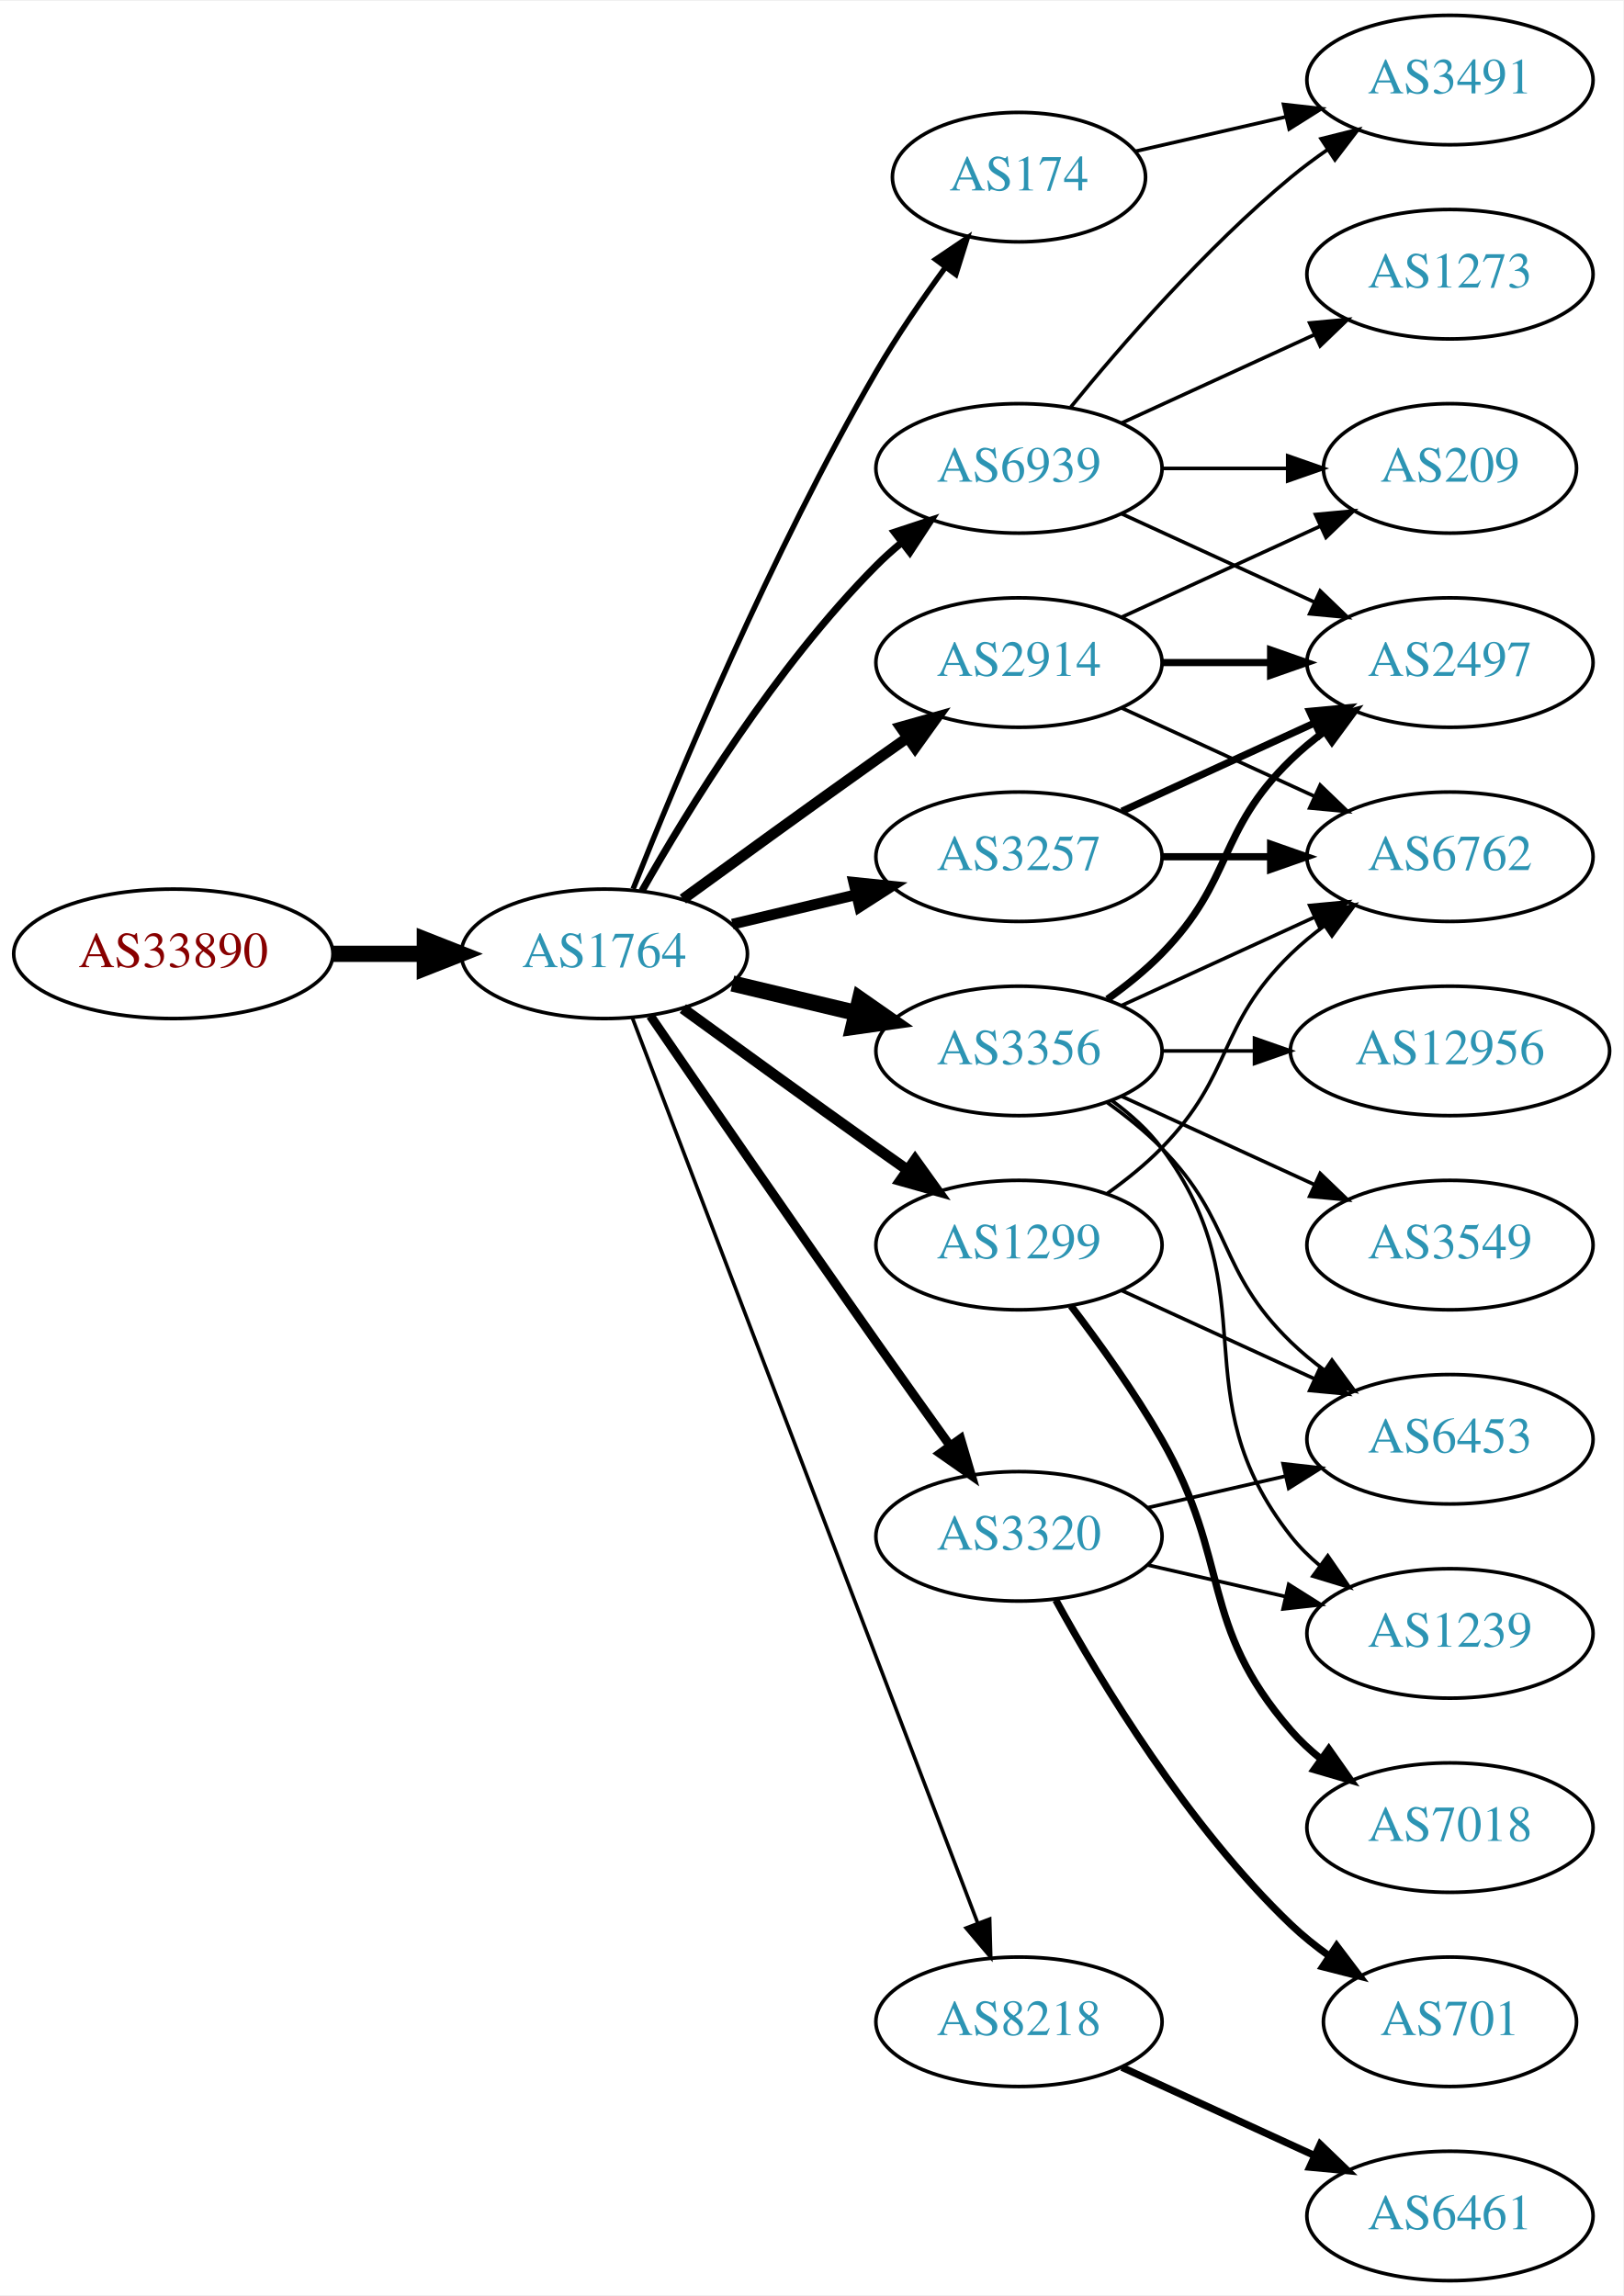
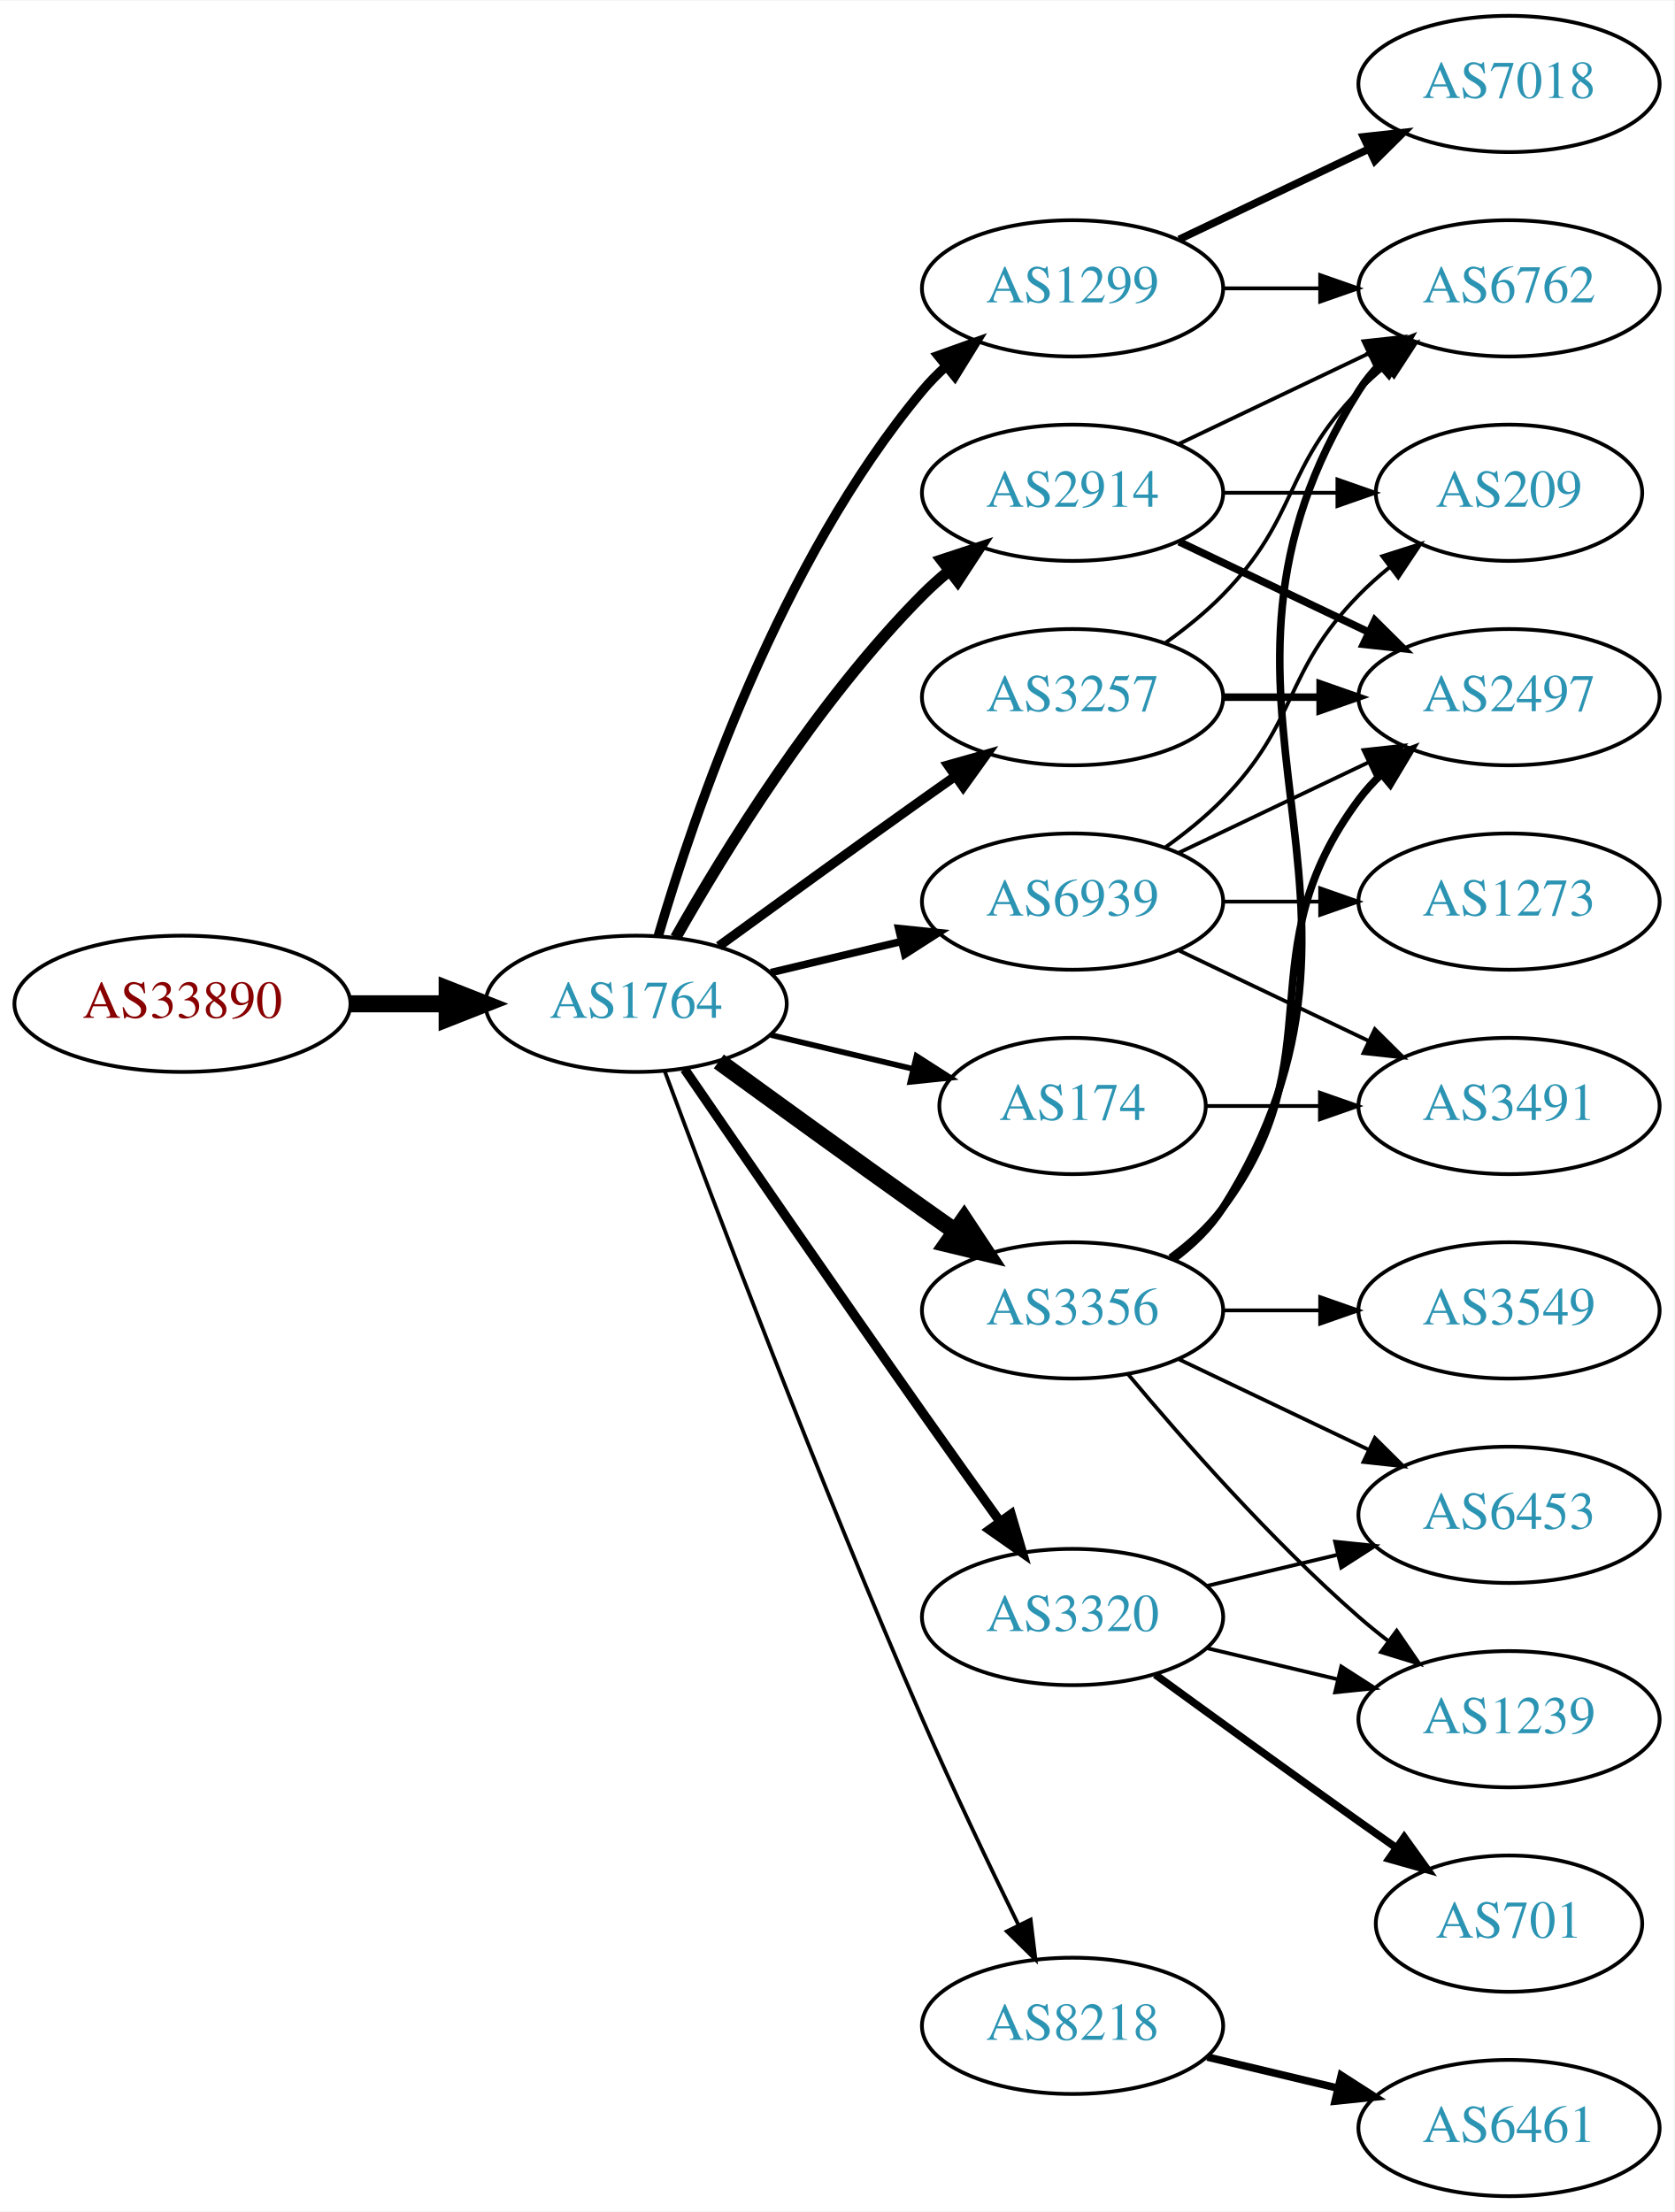
- <svg xmlns="http://www.w3.org/2000/svg" xmlns:xlink="http://www.w3.org/1999/xlink" width="451pt" height="638pt" viewBox="0.00 0.00 451.37 638.00">
-   <g id="graph0" class="graph" transform="scale(1 1) rotate(0) translate(4 634)">
-     <polygon fill="white" stroke="none" points="-4,4 -4,-634 447.37,-634 447.37,4 -4,4" />
+ <svg xmlns="http://www.w3.org/2000/svg" xmlns:xlink="http://www.w3.org/1999/xlink" width="442pt" height="584pt" viewBox="0.00 0.00 442.27 584.00">
+   <g id="graph0" class="graph" transform="scale(1 1) rotate(0) translate(4 580)">
+     <polygon fill="white" stroke="none" points="-4,4 -4,-580 438.271,-580 438.271,4 -4,4" />
    <g id="node1" class="node">
      <g id="a_node1">
        <a xlink:href="/asn/33890" xlink:title="AS33890 ~ PXP/X GmbH [AT]">
-           <ellipse fill="#ffffff" stroke="black" cx="44.196" cy="-369" rx="44.393" ry="18" />
-           <text text-anchor="middle" x="44.196" y="-365.3" font-family="Times,serif" font-size="14.00" fill="#880000">AS33890</text>
+           <ellipse fill="#ffffff" stroke="black" cx="44.196" cy="-315" rx="44.393" ry="18" />
+           <text text-anchor="middle" x="44.196" y="-311.3" font-family="Times,serif" font-size="14.00" fill="#880000">AS33890</text>
        </a>
      </g>
    </g>
    <g id="node2" class="node">
      <g id="a_node2">
        <a xlink:href="/asn/1764" xlink:title="AS1764 ~ NEXTLAYER-AS [AT]">
-           <ellipse fill="#ffffff" stroke="black" cx="164.039" cy="-369" rx="39.794" ry="18" />
-           <text text-anchor="middle" x="164.039" y="-365.3" font-family="Times,serif" font-size="14.00" fill="#2c94b3">AS1764</text>
+           <ellipse fill="#ffffff" stroke="black" cx="164.039" cy="-315" rx="39.794" ry="18" />
+           <text text-anchor="middle" x="164.039" y="-311.3" font-family="Times,serif" font-size="14.00" fill="#2c94b3">AS1764</text>
        </a>
      </g>
    </g>
    <g id="edge1" class="edge">
-       <path fill="none" stroke="black" stroke-width="4.5" d="M88.407,-369C96.72,-369 105.482,-369 113.965,-369" />
-       <polygon fill="black" stroke="black" stroke-width="4.5" points="114.123,-372.938 124.123,-369 114.123,-365.063 114.123,-372.938" />
+       <path fill="none" stroke="black" stroke-width="4.5" d="M88.407,-315C96.72,-315 105.482,-315 113.965,-315" />
+       <polygon fill="black" stroke="black" stroke-width="4.5" points="114.123,-318.938 124.123,-315 114.123,-311.063 114.123,-318.938" />
    </g>
    <g id="node3" class="node">
      <g id="a_node3">
-         <a xlink:href="/asn/174" xlink:title="AS174 ~ Cogent Communications [US]">
-           <ellipse fill="#ffffff" stroke="black" cx="279.332" cy="-585" rx="35.194" ry="18" />
-           <text text-anchor="middle" x="279.332" y="-581.3" font-family="Times,serif" font-size="14.00" fill="#2c94b3">AS174</text>
+         <a xlink:href="/asn/3257" xlink:title="AS3257 ~ GTT [DE]">
+           <ellipse fill="#ffffff" stroke="black" cx="279.332" cy="-396" rx="39.794" ry="18" />
+           <text text-anchor="middle" x="279.332" y="-392.3" font-family="Times,serif" font-size="14.00" fill="#2c94b3">AS3257</text>
        </a>
      </g>
    </g>
    <g id="edge2" class="edge">
-       <path fill="none" stroke="black" stroke-width="1.5" d="M172.042,-387.051C184.169,-417.57 210.587,-480.933 239.685,-531 245.392,-540.819 252.43,-551.078 258.929,-559.984" />
-       <polygon fill="black" stroke="black" stroke-width="1.5" points="256.155,-562.119 264.934,-568.05 261.77,-557.938 256.155,-562.119" />
+       <path fill="none" stroke="black" stroke-width="2.5" d="M185.887,-330.222C200.821,-341.091 221.435,-356.025 239.685,-369 242.506,-371.005 245.449,-373.085 248.397,-375.159" />
+       <polygon fill="black" stroke="black" stroke-width="2.5" points="246.424,-378.05 256.621,-380.926 250.443,-372.319 246.424,-378.05" />
    </g>
    <g id="node4" class="node">
      <g id="a_node4">
+         <a xlink:href="/asn/1299" xlink:title="AS1299 ~ Telia Carrier [EU]">
+           <ellipse fill="#ffffff" stroke="black" cx="279.332" cy="-504" rx="39.794" ry="18" />
+           <text text-anchor="middle" x="279.332" y="-500.3" font-family="Times,serif" font-size="14.00" fill="#2c94b3">AS1299</text>
+         </a>
+       </g>
+     </g>
+     <g id="edge3" class="edge">
+       <path fill="none" stroke="black" stroke-width="2.5" d="M169.913,-333.002C179.227,-364.844 202.043,-431.981 239.685,-477 241.555,-479.237 243.654,-481.374 245.88,-483.396" />
+       <polygon fill="black" stroke="black" stroke-width="2.5" points="243.823,-486.234 253.799,-489.804 248.227,-480.793 243.823,-486.234" />
+     </g>
+     <g id="node5" class="node">
+       <g id="a_node5">
+         <a xlink:href="/asn/3356" xlink:title="AS3356 ~ Level 3 Parent, LLC [US]">
+           <ellipse fill="#ffffff" stroke="black" cx="279.332" cy="-234" rx="39.794" ry="18" />
+           <text text-anchor="middle" x="279.332" y="-230.3" font-family="Times,serif" font-size="14.00" fill="#2c94b3">AS3356</text>
+         </a>
+       </g>
+     </g>
+     <g id="edge4" class="edge">
+       <path fill="none" stroke="black" stroke-width="4.5" d="M185.887,-299.778C200.821,-288.909 221.435,-273.975 239.685,-261 242.506,-258.995 245.449,-256.915 248.397,-254.841" />
+       <polygon fill="black" stroke="black" stroke-width="4.5" points="250.694,-258.039 256.621,-249.074 246.173,-251.591 250.694,-258.039" />
+     </g>
+     <g id="node6" class="node">
+       <g id="a_node6">
+         <a xlink:href="/asn/3320" xlink:title="AS3320 ~ DTAG [DE]">
+           <ellipse fill="#ffffff" stroke="black" cx="279.332" cy="-153" rx="39.794" ry="18" />
+           <text text-anchor="middle" x="279.332" y="-149.3" font-family="Times,serif" font-size="14.00" fill="#2c94b3">AS3320</text>
+         </a>
+       </g>
+     </g>
+     <g id="edge5" class="edge">
+       <path fill="none" stroke="black" stroke-width="2.5" d="M176.846,-297.731C191.489,-276.358 217.262,-238.88 239.685,-207 246.32,-197.567 253.67,-187.261 260.164,-178.205" />
+       <polygon fill="black" stroke="black" stroke-width="2.5" points="263.085,-180.138 266.076,-169.974 257.399,-176.054 263.085,-180.138" />
+     </g>
+     <g id="node7" class="node">
+       <g id="a_node7">
        <a xlink:href="/asn/2914" xlink:title="AS2914 ~ NTT America, Inc. [US]">
          <ellipse fill="#ffffff" stroke="black" cx="279.332" cy="-450" rx="39.794" ry="18" />
          <text text-anchor="middle" x="279.332" y="-446.3" font-family="Times,serif" font-size="14.00" fill="#2c94b3">AS2914</text>
        </a>
      </g>
    </g>
-     <g id="edge3" class="edge">
-       <path fill="none" stroke="black" stroke-width="3" d="M185.887,-384.222C200.821,-395.091 221.435,-410.025 239.685,-423 242.506,-425.005 245.449,-427.085 248.397,-429.159" />
-       <polygon fill="black" stroke="black" stroke-width="3" points="246.424,-432.05 256.621,-434.926 250.443,-426.319 246.424,-432.05" />
-     </g>
-     <g id="node5" class="node">
-       <g id="a_node5">
-         <a xlink:href="/asn/3257" xlink:title="AS3257 ~ GTT [DE]">
-           <ellipse fill="#ffffff" stroke="black" cx="279.332" cy="-396" rx="39.794" ry="18" />
-           <text text-anchor="middle" x="279.332" y="-392.3" font-family="Times,serif" font-size="14.00" fill="#2c94b3">AS3257</text>
-         </a>
-       </g>
-     </g>
-     <g id="edge4" class="edge">
-       <path fill="none" stroke="black" stroke-width="3" d="M199.646,-377.248C210.517,-379.838 222.671,-382.735 234.114,-385.462" />
-       <polygon fill="black" stroke="black" stroke-width="3" points="233.397,-388.889 243.936,-387.803 235.02,-382.08 233.397,-388.889" />
-     </g>
-     <g id="node6" class="node">
-       <g id="a_node6">
-         <a xlink:href="/asn/1299" xlink:title="AS1299 ~ Telia Carrier [EU]">
-           <ellipse fill="#ffffff" stroke="black" cx="279.332" cy="-288" rx="39.794" ry="18" />
-           <text text-anchor="middle" x="279.332" y="-284.3" font-family="Times,serif" font-size="14.00" fill="#2c94b3">AS1299</text>
-         </a>
-       </g>
-     </g>
-     <g id="edge5" class="edge">
-       <path fill="none" stroke="black" stroke-width="3" d="M185.887,-353.778C200.821,-342.909 221.435,-327.975 239.685,-315 242.506,-312.995 245.449,-310.915 248.397,-308.841" />
-       <polygon fill="black" stroke="black" stroke-width="3" points="250.443,-311.681 256.621,-303.074 246.424,-305.95 250.443,-311.681" />
-     </g>
-     <g id="node7" class="node">
-       <g id="a_node7">
-         <a xlink:href="/asn/3356" xlink:title="AS3356 ~ Level 3 Parent, LLC [US]">
-           <ellipse fill="#ffffff" stroke="black" cx="279.332" cy="-342" rx="39.794" ry="18" />
-           <text text-anchor="middle" x="279.332" y="-338.3" font-family="Times,serif" font-size="14.00" fill="#2c94b3">AS3356</text>
-         </a>
-       </g>
-     </g>
    <g id="edge6" class="edge">
-       <path fill="none" stroke="black" stroke-width="4.5" d="M199.646,-360.752C210.517,-358.162 222.671,-355.265 234.114,-352.538" />
-       <polygon fill="black" stroke="black" stroke-width="4.5" points="235.122,-356.346 243.936,-350.197 233.296,-348.685 235.122,-356.346" />
+       <path fill="none" stroke="black" stroke-width="3" d="M174.498,-332.49C187.28,-355.096 211.712,-394.886 239.685,-423 241.796,-425.121 244.092,-427.188 246.477,-429.171" />
+       <polygon fill="black" stroke="black" stroke-width="3" points="244.73,-432.242 254.793,-435.556 248.993,-426.69 244.73,-432.242" />
    </g>
    <g id="node8" class="node">
      <g id="a_node8">
-         <a xlink:href="/asn/3320" xlink:title="AS3320 ~ DTAG [DE]">
-           <ellipse fill="#ffffff" stroke="black" cx="279.332" cy="-207" rx="39.794" ry="18" />
-           <text text-anchor="middle" x="279.332" y="-203.3" font-family="Times,serif" font-size="14.00" fill="#2c94b3">AS3320</text>
+         <a xlink:href="/asn/174" xlink:title="AS174 ~ Cogent Communications [US]">
+           <ellipse fill="#ffffff" stroke="black" cx="279.332" cy="-288" rx="35.194" ry="18" />
+           <text text-anchor="middle" x="279.332" y="-284.3" font-family="Times,serif" font-size="14.00" fill="#2c94b3">AS174</text>
        </a>
      </g>
    </g>
    <g id="edge7" class="edge">
-       <path fill="none" stroke="black" stroke-width="2.5" d="M176.846,-351.731C191.489,-330.358 217.262,-292.88 239.685,-261 246.32,-251.567 253.67,-241.261 260.164,-232.205" />
-       <polygon fill="black" stroke="black" stroke-width="2.5" points="263.085,-234.138 266.076,-223.974 257.399,-230.054 263.085,-234.138" />
+       <path fill="none" stroke="black" stroke-width="1.5" d="M199.646,-306.752C211.44,-303.942 224.745,-300.771 237.013,-297.847" />
+       <polygon fill="black" stroke="black" stroke-width="1.5" points="238.101,-301.186 247.018,-295.463 236.479,-294.376 238.101,-301.186" />
    </g>
    <g id="node9" class="node">
      <g id="a_node9">
        <a xlink:href="/asn/8218" xlink:title="AS8218 ~ legacy Neotelecoms [FR]">
-           <ellipse fill="#ffffff" stroke="black" cx="279.332" cy="-72" rx="39.794" ry="18" />
-           <text text-anchor="middle" x="279.332" y="-68.3" font-family="Times,serif" font-size="14.00" fill="#2c94b3">AS8218</text>
+           <ellipse fill="#ffffff" stroke="black" cx="279.332" cy="-45" rx="39.794" ry="18" />
+           <text text-anchor="middle" x="279.332" y="-41.3" font-family="Times,serif" font-size="14.00" fill="#2c94b3">AS8218</text>
        </a>
      </g>
    </g>
    <g id="edge8" class="edge">
-       <path fill="none" stroke="black" d="M171.786,-351.311C190.79,-301.493 244.86,-159.746 267.817,-99.564" />
-       <polygon fill="black" stroke="black" points="271.182,-100.563 271.476,-89.972 264.642,-98.068 271.182,-100.563" />
+       <path fill="none" stroke="black" d="M171.632,-297.113C184.176,-263.364 212.644,-188.104 239.685,-126 247.669,-107.663 257.363,-87.351 265.044,-71.654" />
+       <polygon fill="black" stroke="black" points="268.257,-73.053 269.534,-62.536 261.976,-69.961 268.257,-73.053" />
    </g>
    <g id="node10" class="node">
      <g id="a_node10">
        <a xlink:href="/asn/6939" xlink:title="AS6939 ~ Hurricane Electric LLC [US]">
-           <ellipse fill="#ffffff" stroke="black" cx="279.332" cy="-504" rx="39.794" ry="18" />
-           <text text-anchor="middle" x="279.332" y="-500.3" font-family="Times,serif" font-size="14.00" fill="#2c94b3">AS6939</text>
+           <ellipse fill="#ffffff" stroke="black" cx="279.332" cy="-342" rx="39.794" ry="18" />
+           <text text-anchor="middle" x="279.332" y="-338.3" font-family="Times,serif" font-size="14.00" fill="#2c94b3">AS6939</text>
        </a>
      </g>
    </g>
    <g id="edge9" class="edge">
-       <path fill="none" stroke="black" stroke-width="2" d="M174.498,-386.49C187.28,-409.096 211.712,-448.886 239.685,-477 241.796,-479.121 244.092,-481.188 246.477,-483.171" />
-       <polygon fill="black" stroke="black" stroke-width="2" points="244.73,-486.242 254.793,-489.556 248.993,-480.69 244.73,-486.242" />
+       <path fill="none" stroke="black" stroke-width="2" d="M199.646,-323.248C210.517,-325.838 222.671,-328.735 234.114,-331.462" />
+       <polygon fill="black" stroke="black" stroke-width="2" points="233.397,-334.889 243.936,-333.803 235.02,-328.08 233.397,-334.889" />
    </g>
    <g id="node11" class="node">
      <g id="a_node11">
-         <a xlink:href="/asn/3491" xlink:title="AS3491 ~ PCCW Global, Inc. [US]">
-           <ellipse fill="#ffffff" stroke="black" cx="399.174" cy="-612" rx="39.794" ry="18" />
-           <text text-anchor="middle" x="399.174" y="-608.3" font-family="Times,serif" font-size="14.00" fill="#2c94b3">AS3491</text>
+         <a xlink:href="/asn/6762" xlink:title="AS6762 ~ TELECOM ITALIA SPARKLE S.p.A. [IT]">
+           <ellipse fill="#ffffff" stroke="black" cx="394.625" cy="-504" rx="39.794" ry="18" />
+           <text text-anchor="middle" x="394.625" y="-500.3" font-family="Times,serif" font-size="14.00" fill="#2c94b3">AS6762</text>
        </a>
      </g>
    </g>
    <g id="edge10" class="edge">
-       <path fill="none" stroke="black" d="M311.602,-592.165C324.441,-595.106 339.546,-598.567 353.513,-601.767" />
-       <polygon fill="black" stroke="black" points="352.905,-605.219 363.434,-604.04 354.468,-598.395 352.905,-605.219" />
+       <path fill="none" stroke="black" d="M303.926,-410.389C309.182,-414.148 314.513,-418.437 318.978,-423 339.151,-443.617 334.806,-456.383 354.978,-477 357.071,-479.139 359.354,-481.218 361.731,-483.21" />
+       <polygon fill="black" stroke="black" points="359.974,-486.275 370.031,-489.611 364.249,-480.732 359.974,-486.275" />
    </g>
    <g id="node12" class="node">
      <g id="a_node12">
-         <a xlink:href="/asn/6762" xlink:title="AS6762 ~ TELECOM ITALIA SPARKLE S.p.A. [IT]">
-           <ellipse fill="#ffffff" stroke="black" cx="399.174" cy="-396" rx="39.794" ry="18" />
-           <text text-anchor="middle" x="399.174" y="-392.3" font-family="Times,serif" font-size="14.00" fill="#2c94b3">AS6762</text>
-         </a>
-       </g>
-     </g>
-     <g id="edge28" class="edge">
-       <path fill="none" stroke="black" d="M307.96,-437.339C323.917,-430.027 344.188,-420.739 361.471,-412.819" />
-       <polygon fill="black" stroke="black" points="363.085,-415.929 370.718,-408.581 360.169,-409.565 363.085,-415.929" />
+         <a xlink:href="/asn/2497" xlink:title="AS2497 ~ Internet Initiative Japan Inc. [JP]">
+           <ellipse fill="#ffffff" stroke="black" cx="394.625" cy="-396" rx="39.794" ry="18" />
+           <text text-anchor="middle" x="394.625" y="-392.3" font-family="Times,serif" font-size="14.00" fill="#2c94b3">AS2497</text>
+         </a>
+       </g>
+     </g>
+     <g id="edge11" class="edge">
+       <path fill="none" stroke="black" stroke-width="2" d="M319.004,-396C327.207,-396 335.971,-396 344.503,-396" />
+       <polygon fill="black" stroke="black" stroke-width="2" points="344.742,-399.5 354.742,-396 344.742,-392.5 344.742,-399.5" />
+     </g>
+     <g id="edge13" class="edge">
+       <path fill="none" stroke="black" d="M319.004,-504C327.207,-504 335.971,-504 344.503,-504" />
+       <polygon fill="black" stroke="black" points="344.742,-507.5 354.742,-504 344.742,-500.5 344.742,-507.5" />
    </g>
    <g id="node13" class="node">
      <g id="a_node13">
-         <a xlink:href="/asn/2497" xlink:title="AS2497 ~ Internet Initiative Japan Inc. [JP]">
-           <ellipse fill="#ffffff" stroke="black" cx="399.174" cy="-450" rx="39.794" ry="18" />
-           <text text-anchor="middle" x="399.174" y="-446.3" font-family="Times,serif" font-size="14.00" fill="#2c94b3">AS2497</text>
-         </a>
-       </g>
+         <a xlink:href="/asn/7018" xlink:title="AS7018 ~ AT&amp;T Services, Inc. [US]">
+           <ellipse fill="#ffffff" stroke="black" cx="394.625" cy="-558" rx="39.794" ry="18" />
+           <text text-anchor="middle" x="394.625" y="-554.3" font-family="Times,serif" font-size="14.00" fill="#2c94b3">AS7018</text>
+         </a>
+       </g>
+     </g>
+     <g id="edge12" class="edge">
+       <path fill="none" stroke="black" stroke-width="2" d="M307.468,-516.934C322.462,-524.081 341.283,-533.052 357.506,-540.785" />
+       <polygon fill="black" stroke="black" stroke-width="2" points="356.177,-544.028 366.71,-545.171 359.188,-537.709 356.177,-544.028" />
+     </g>
+     <g id="edge17" class="edge">
+       <path fill="none" stroke="black" stroke-width="2" d="M305.858,-247.472C310.903,-251.223 315.658,-255.74 318.978,-261 370.928,-343.3 303.028,-394.7 354.978,-477 356.534,-479.466 358.406,-481.768 360.475,-483.905" />
+       <polygon fill="black" stroke="black" stroke-width="2" points="358.254,-486.611 368.099,-490.528 362.845,-481.327 358.254,-486.611" />
+     </g>
+     <g id="edge16" class="edge">
+       <path fill="none" stroke="black" stroke-width="2" d="M305.262,-247.882C310.338,-251.611 315.256,-256.016 318.978,-261 349.249,-301.542 324.707,-328.458 354.978,-369 356.723,-371.336 358.73,-373.545 360.893,-375.617" />
+       <polygon fill="black" stroke="black" stroke-width="2" points="358.771,-378.405 368.694,-382.118 363.253,-373.027 358.771,-378.405" />
+     </g>
+     <g id="node14" class="node">
+       <g id="a_node14">
+         <a xlink:href="/asn/1239" xlink:title="AS1239 ~ Sprint [US]">
+           <ellipse fill="#ffffff" stroke="black" cx="394.625" cy="-126" rx="39.794" ry="18" />
+           <text text-anchor="middle" x="394.625" y="-122.3" font-family="Times,serif" font-size="14.00" fill="#2c94b3">AS1239</text>
+         </a>
+       </g>
+     </g>
+     <g id="edge14" class="edge">
+       <path fill="none" stroke="black" d="M293.962,-217.183C308.244,-200.071 331.791,-173.255 354.978,-153 357.444,-150.846 360.082,-148.706 362.78,-146.628" />
+       <polygon fill="black" stroke="black" points="364.953,-149.375 370.934,-140.63 360.805,-143.736 364.953,-149.375" />
+     </g>
+     <g id="node15" class="node">
+       <g id="a_node15">
+         <a xlink:href="/asn/6453" xlink:title="AS6453 ~ TATA COMMUNICATIONS (AMERICA) INC [US]">
+           <ellipse fill="#ffffff" stroke="black" cx="394.625" cy="-180" rx="39.794" ry="18" />
+           <text text-anchor="middle" x="394.625" y="-176.3" font-family="Times,serif" font-size="14.00" fill="#2c94b3">AS6453</text>
+         </a>
+       </g>
+     </g>
+     <g id="edge15" class="edge">
+       <path fill="none" stroke="black" d="M307.468,-221.066C322.462,-213.919 341.283,-204.948 357.506,-197.215" />
+       <polygon fill="black" stroke="black" points="359.188,-200.291 366.71,-192.829 356.177,-193.972 359.188,-200.291" />
+     </g>
+     <g id="node16" class="node">
+       <g id="a_node16">
+         <a xlink:href="/asn/3549" xlink:title="AS3549 ~ Level 3 Parent, LLC [US]">
+           <ellipse fill="#ffffff" stroke="black" cx="394.625" cy="-234" rx="39.794" ry="18" />
+           <text text-anchor="middle" x="394.625" y="-230.3" font-family="Times,serif" font-size="14.00" fill="#2c94b3">AS3549</text>
+         </a>
+       </g>
+     </g>
+     <g id="edge18" class="edge">
+       <path fill="none" stroke="black" d="M319.004,-234C327.207,-234 335.971,-234 344.503,-234" />
+       <polygon fill="black" stroke="black" points="344.742,-237.5 354.742,-234 344.742,-230.5 344.742,-237.5" />
+     </g>
+     <g id="edge19" class="edge">
+       <path fill="none" stroke="black" d="M314.939,-144.752C325.81,-142.162 337.964,-139.265 349.407,-136.538" />
+       <polygon fill="black" stroke="black" points="350.313,-139.92 359.229,-134.197 348.69,-133.111 350.313,-139.92" />
+     </g>
+     <g id="edge21" class="edge">
+       <path fill="none" stroke="black" d="M314.939,-161.248C325.81,-163.838 337.964,-166.735 349.407,-169.462" />
+       <polygon fill="black" stroke="black" points="348.69,-172.889 359.229,-171.803 350.313,-166.08 348.69,-172.889" />
+     </g>
+     <g id="node17" class="node">
+       <g id="a_node17">
+         <a xlink:href="/asn/701" xlink:title="AS701 ~ UUNET [US]">
+           <ellipse fill="#ffffff" stroke="black" cx="394.625" cy="-72" rx="35.194" ry="18" />
+           <text text-anchor="middle" x="394.625" y="-68.3" font-family="Times,serif" font-size="14.00" fill="#2c94b3">AS701</text>
+         </a>
+       </g>
+     </g>
+     <g id="edge20" class="edge">
+       <path fill="none" stroke="black" stroke-width="2" d="M301.18,-137.778C316.114,-126.909 336.727,-111.975 354.978,-99 358.188,-96.718 361.557,-94.339 364.912,-91.982" />
+       <polygon fill="black" stroke="black" stroke-width="2" points="366.94,-94.834 373.123,-86.23 362.924,-89.101 366.94,-94.834" />
    </g>
    <g id="edge26" class="edge">
-       <path fill="none" stroke="black" stroke-width="2" d="M319.244,-450C328.798,-450 339.147,-450 349.11,-450" />
-       <polygon fill="black" stroke="black" stroke-width="2" points="349.302,-453.5 359.302,-450 349.302,-446.5 349.302,-453.5" />
+       <path fill="none" stroke="black" d="M307.468,-462.934C322.462,-470.081 341.283,-479.052 357.506,-486.785" />
+       <polygon fill="black" stroke="black" points="356.177,-490.028 366.71,-491.171 359.188,-483.709 356.177,-490.028" />
+     </g>
+     <g id="edge24" class="edge">
+       <path fill="none" stroke="black" stroke-width="2" d="M307.468,-437.066C322.462,-429.919 341.283,-420.948 357.506,-413.215" />
+       <polygon fill="black" stroke="black" stroke-width="2" points="359.188,-416.291 366.71,-408.829 356.177,-409.972 359.188,-416.291" />
+     </g>
+     <g id="node20" class="node">
+       <g id="a_node20">
+         <a xlink:href="/asn/209" xlink:title="AS209 ~ CenturyLink Communications, LLC [US]">
+           <ellipse fill="#ffffff" stroke="black" cx="394.625" cy="-450" rx="35.194" ry="18" />
+           <text text-anchor="middle" x="394.625" y="-446.3" font-family="Times,serif" font-size="14.00" fill="#2c94b3">AS209</text>
+         </a>
+       </g>
+     </g>
+     <g id="edge25" class="edge">
+       <path fill="none" stroke="black" d="M319.004,-450C328.709,-450 339.2,-450 349.163,-450" />
+       <polygon fill="black" stroke="black" points="349.299,-453.5 359.299,-450 349.299,-446.5 349.299,-453.5" />
+     </g>
+     <g id="node19" class="node">
+       <g id="a_node19">
+         <a xlink:href="/asn/3491" xlink:title="AS3491 ~ PCCW Global, Inc. [US]">
+           <ellipse fill="#ffffff" stroke="black" cx="394.625" cy="-288" rx="39.794" ry="18" />
+           <text text-anchor="middle" x="394.625" y="-284.3" font-family="Times,serif" font-size="14.00" fill="#2c94b3">AS3491</text>
+         </a>
+       </g>
+     </g>
+     <g id="edge23" class="edge">
+       <path fill="none" stroke="black" d="M314.631,-288C324.008,-288 334.358,-288 344.393,-288" />
+       <polygon fill="black" stroke="black" points="344.681,-291.5 354.681,-288 344.681,-284.5 344.681,-291.5" />
+     </g>
+     <g id="node18" class="node">
+       <g id="a_node18">
+         <a xlink:href="/asn/6461" xlink:title="AS6461 ~ Zayo Bandwidth [US]">
+           <ellipse fill="#ffffff" stroke="black" cx="394.625" cy="-18" rx="39.794" ry="18" />
+           <text text-anchor="middle" x="394.625" y="-14.3" font-family="Times,serif" font-size="14.00" fill="#2c94b3">AS6461</text>
+         </a>
+       </g>
+     </g>
+     <g id="edge22" class="edge">
+       <path fill="none" stroke="black" stroke-width="2" d="M314.939,-36.752C325.81,-34.162 337.964,-31.265 349.407,-28.538" />
+       <polygon fill="black" stroke="black" stroke-width="2" points="350.313,-31.92 359.229,-26.197 348.69,-25.111 350.313,-31.92" />
+     </g>
+     <g id="edge27" class="edge">
+       <path fill="none" stroke="black" d="M307.468,-354.934C322.462,-362.081 341.283,-371.052 357.506,-378.785" />
+       <polygon fill="black" stroke="black" points="356.177,-382.028 366.71,-383.171 359.188,-375.709 356.177,-382.028" />
+     </g>
+     <g id="edge28" class="edge">
+       <path fill="none" stroke="black" d="M307.468,-329.066C322.462,-321.919 341.283,-312.948 357.506,-305.215" />
+       <polygon fill="black" stroke="black" points="359.188,-308.291 366.71,-300.829 356.177,-301.972 359.188,-308.291" />
+     </g>
+     <g id="edge30" class="edge">
+       <path fill="none" stroke="black" d="M303.926,-356.389C309.182,-360.148 314.513,-364.437 318.978,-369 339.151,-389.617 334.806,-402.383 354.978,-423 357.457,-425.534 360.204,-427.983 363.056,-430.304" />
+       <polygon fill="black" stroke="black" points="361.148,-433.248 371.242,-436.468 365.359,-427.657 361.148,-433.248" />
    </g>
    <g id="node21" class="node">
      <g id="a_node21">
-         <a xlink:href="/asn/209" xlink:title="AS209 ~ CenturyLink Communications, LLC [US]">
-           <ellipse fill="#ffffff" stroke="black" cx="399.174" cy="-504" rx="35.194" ry="18" />
-           <text text-anchor="middle" x="399.174" y="-500.3" font-family="Times,serif" font-size="14.00" fill="#2c94b3">AS209</text>
-         </a>
-       </g>
-     </g>
-     <g id="edge27" class="edge">
-       <path fill="none" stroke="black" d="M307.96,-462.661C324.377,-470.183 345.358,-479.798 362.955,-487.861" />
-       <polygon fill="black" stroke="black" points="361.783,-491.174 372.332,-492.158 364.7,-484.811 361.783,-491.174" />
-     </g>
-     <g id="edge11" class="edge">
-       <path fill="none" stroke="black" stroke-width="2" d="M319.244,-396C328.798,-396 339.147,-396 349.11,-396" />
-       <polygon fill="black" stroke="black" stroke-width="2" points="349.302,-399.5 359.302,-396 349.302,-392.5 349.302,-399.5" />
-     </g>
-     <g id="edge12" class="edge">
-       <path fill="none" stroke="black" stroke-width="2" d="M307.96,-408.661C323.917,-415.973 344.188,-425.261 361.471,-433.181" />
-       <polygon fill="black" stroke="black" stroke-width="2" points="360.169,-436.435 370.718,-437.419 363.085,-430.071 360.169,-436.435" />
-     </g>
-     <g id="edge23" class="edge">
-       <path fill="none" stroke="black" d="M303.926,-302.389C309.182,-306.148 314.513,-310.437 318.978,-315 339.151,-335.617 334.285,-348.906 354.978,-369 357.823,-371.763 360.997,-374.386 364.297,-376.834" />
-       <polygon fill="black" stroke="black" points="362.414,-379.786 372.645,-382.538 366.363,-374.006 362.414,-379.786" />
-     </g>
-     <g id="node14" class="node">
-       <g id="a_node14">
-         <a xlink:href="/asn/6453" xlink:title="AS6453 ~ TATA COMMUNICATIONS (AMERICA) INC [US]">
-           <ellipse fill="#ffffff" stroke="black" cx="399.174" cy="-234" rx="39.794" ry="18" />
-           <text text-anchor="middle" x="399.174" y="-230.3" font-family="Times,serif" font-size="14.00" fill="#2c94b3">AS6453</text>
-         </a>
-       </g>
-     </g>
-     <g id="edge25" class="edge">
-       <path fill="none" stroke="black" d="M307.96,-275.339C323.917,-268.027 344.188,-258.739 361.471,-250.819" />
-       <polygon fill="black" stroke="black" points="363.085,-253.929 370.718,-246.581 360.169,-247.565 363.085,-253.929" />
-     </g>
-     <g id="node20" class="node">
-       <g id="a_node20">
-         <a xlink:href="/asn/7018" xlink:title="AS7018 ~ AT&amp;T Services, Inc. [US]">
-           <ellipse fill="#ffffff" stroke="black" cx="399.174" cy="-126" rx="39.794" ry="18" />
-           <text text-anchor="middle" x="399.174" y="-122.3" font-family="Times,serif" font-size="14.00" fill="#2c94b3">AS7018</text>
-         </a>
-       </g>
-     </g>
-     <g id="edge24" class="edge">
-       <path fill="none" stroke="black" stroke-width="2" d="M293.793,-271.087C301.686,-260.73 311.535,-247.008 318.978,-234 338.543,-199.806 329.144,-182.742 354.978,-153 357.443,-150.162 360.28,-147.523 363.297,-145.094" />
-       <polygon fill="black" stroke="black" stroke-width="2" points="365.484,-147.833 371.575,-139.164 361.408,-142.142 365.484,-147.833" />
-     </g>
-     <g id="edge16" class="edge">
-       <path fill="none" stroke="black" d="M307.96,-354.661C323.917,-361.973 344.188,-371.261 361.471,-379.181" />
-       <polygon fill="black" stroke="black" points="360.169,-382.435 370.718,-383.419 363.085,-376.071 360.169,-382.435" />
-     </g>
-     <g id="edge18" class="edge">
-       <path fill="none" stroke="black" stroke-width="2" d="M303.926,-356.389C309.182,-360.148 314.513,-364.437 318.978,-369 339.151,-389.617 334.285,-402.906 354.978,-423 357.823,-425.763 360.997,-428.386 364.297,-430.834" />
-       <polygon fill="black" stroke="black" stroke-width="2" points="362.414,-433.786 372.645,-436.538 366.363,-428.006 362.414,-433.786" />
-     </g>
-     <g id="edge13" class="edge">
-       <path fill="none" stroke="black" d="M303.926,-327.611C309.182,-323.852 314.513,-319.563 318.978,-315 339.151,-294.383 334.285,-281.094 354.978,-261 357.823,-258.237 360.997,-255.614 364.297,-253.166" />
-       <polygon fill="black" stroke="black" points="366.363,-255.994 372.645,-247.462 362.414,-250.214 366.363,-255.994" />
-     </g>
-     <g id="node15" class="node">
-       <g id="a_node15">
-         <a xlink:href="/asn/1239" xlink:title="AS1239 ~ Sprint [US]">
-           <ellipse fill="#ffffff" stroke="black" cx="399.174" cy="-180" rx="39.794" ry="18" />
-           <text text-anchor="middle" x="399.174" y="-176.3" font-family="Times,serif" font-size="14.00" fill="#2c94b3">AS1239</text>
-         </a>
-       </g>
-     </g>
-     <g id="edge14" class="edge">
-       <path fill="none" stroke="black" d="M305.262,-328.118C310.338,-324.389 315.256,-319.984 318.978,-315 349.249,-274.458 323.679,-246.754 354.978,-207 357.303,-204.047 360.047,-201.33 363.006,-198.853" />
-       <polygon fill="black" stroke="black" points="365.199,-201.585 371.203,-192.855 361.065,-195.936 365.199,-201.585" />
-     </g>
-     <g id="node16" class="node">
-       <g id="a_node16">
-         <a xlink:href="/asn/12956" xlink:title="AS12956 ~ TELXIUS [ES]">
-           <ellipse fill="#ffffff" stroke="black" cx="399.174" cy="-342" rx="44.393" ry="18" />
-           <text text-anchor="middle" x="399.174" y="-338.3" font-family="Times,serif" font-size="14.00" fill="#2c94b3">AS12956</text>
-         </a>
-       </g>
-     </g>
-     <g id="edge15" class="edge">
-       <path fill="none" stroke="black" d="M319.244,-342C327.347,-342 336.022,-342 344.548,-342" />
-       <polygon fill="black" stroke="black" points="344.826,-345.5 354.826,-342 344.826,-338.5 344.826,-345.5" />
-     </g>
-     <g id="node17" class="node">
-       <g id="a_node17">
-         <a xlink:href="/asn/3549" xlink:title="AS3549 ~ Level 3 Parent, LLC [US]">
-           <ellipse fill="#ffffff" stroke="black" cx="399.174" cy="-288" rx="39.794" ry="18" />
-           <text text-anchor="middle" x="399.174" y="-284.3" font-family="Times,serif" font-size="14.00" fill="#2c94b3">AS3549</text>
-         </a>
-       </g>
-     </g>
-     <g id="edge17" class="edge">
-       <path fill="none" stroke="black" d="M307.96,-329.339C323.917,-322.027 344.188,-312.739 361.471,-304.819" />
-       <polygon fill="black" stroke="black" points="363.085,-307.929 370.718,-300.581 360.169,-301.565 363.085,-307.929" />
-     </g>
-     <g id="edge21" class="edge">
-       <path fill="none" stroke="black" d="M315.051,-214.955C327.051,-217.704 340.672,-220.825 353.364,-223.733" />
-       <polygon fill="black" stroke="black" points="352.767,-227.187 363.296,-226.009 354.33,-220.364 352.767,-227.187" />
-     </g>
-     <g id="edge20" class="edge">
-       <path fill="none" stroke="black" d="M315.051,-199.045C327.051,-196.296 340.672,-193.175 353.364,-190.267" />
-       <polygon fill="black" stroke="black" points="354.33,-193.636 363.296,-187.991 352.767,-186.813 354.33,-193.636" />
-     </g>
-     <g id="node18" class="node">
-       <g id="a_node18">
-         <a xlink:href="/asn/701" xlink:title="AS701 ~ UUNET [US]">
-           <ellipse fill="#ffffff" stroke="black" cx="399.174" cy="-72" rx="35.194" ry="18" />
-           <text text-anchor="middle" x="399.174" y="-68.3" font-family="Times,serif" font-size="14.00" fill="#2c94b3">AS701</text>
-         </a>
-       </g>
-     </g>
-     <g id="edge19" class="edge">
-       <path fill="none" stroke="black" stroke-width="2" d="M289.573,-189.287C302.118,-166.439 326.295,-126.389 354.978,-99 358.232,-95.893 361.899,-92.954 365.685,-90.24" />
-       <polygon fill="black" stroke="black" stroke-width="2" points="367.663,-93.128 374.054,-84.678 363.788,-87.299 367.663,-93.128" />
-     </g>
-     <g id="node19" class="node">
-       <g id="a_node19">
-         <a xlink:href="/asn/6461" xlink:title="AS6461 ~ Zayo Bandwidth [US]">
-           <ellipse fill="#ffffff" stroke="black" cx="399.174" cy="-18" rx="39.794" ry="18" />
-           <text text-anchor="middle" x="399.174" y="-14.3" font-family="Times,serif" font-size="14.00" fill="#2c94b3">AS6461</text>
-         </a>
-       </g>
-     </g>
-     <g id="edge22" class="edge">
-       <path fill="none" stroke="black" stroke-width="2" d="M307.96,-59.339C323.917,-52.027 344.188,-42.739 361.471,-34.819" />
-       <polygon fill="black" stroke="black" stroke-width="2" points="363.085,-37.929 370.718,-30.581 360.169,-31.565 363.085,-37.929" />
-     </g>
-     <g id="edge31" class="edge">
-       <path fill="none" stroke="black" d="M293.751,-521.065C307.865,-538.375 331.28,-565.345 354.978,-585 358.194,-587.668 361.695,-590.27 365.265,-592.741" />
-       <polygon fill="black" stroke="black" points="363.343,-595.666 373.622,-598.236 367.189,-589.817 363.343,-595.666" />
+         <a xlink:href="/asn/1273" xlink:title="AS1273 ~ Vodafone Group PLC [EU]">
+           <ellipse fill="#ffffff" stroke="black" cx="394.625" cy="-342" rx="39.794" ry="18" />
+           <text text-anchor="middle" x="394.625" y="-338.3" font-family="Times,serif" font-size="14.00" fill="#2c94b3">AS1273</text>
+         </a>
+       </g>
    </g>
    <g id="edge29" class="edge">
-       <path fill="none" stroke="black" d="M307.96,-491.339C323.917,-484.027 344.188,-474.739 361.471,-466.819" />
-       <polygon fill="black" stroke="black" points="363.085,-469.929 370.718,-462.581 360.169,-463.565 363.085,-469.929" />
-     </g>
-     <g id="edge30" class="edge">
-       <path fill="none" stroke="black" d="M319.244,-504C330.331,-504 342.491,-504 353.873,-504" />
-       <polygon fill="black" stroke="black" points="354.055,-507.5 364.055,-504 354.055,-500.5 354.055,-507.5" />
-     </g>
-     <g id="node22" class="node">
-       <g id="a_node22">
-         <a xlink:href="/asn/1273" xlink:title="AS1273 ~ Vodafone Group PLC [EU]">
-           <ellipse fill="#ffffff" stroke="black" cx="399.174" cy="-558" rx="39.794" ry="18" />
-           <text text-anchor="middle" x="399.174" y="-554.3" font-family="Times,serif" font-size="14.00" fill="#2c94b3">AS1273</text>
-         </a>
-       </g>
-     </g>
-     <g id="edge32" class="edge">
-       <path fill="none" stroke="black" d="M307.96,-516.661C323.917,-523.973 344.188,-533.261 361.471,-541.181" />
-       <polygon fill="black" stroke="black" points="360.169,-544.435 370.718,-545.419 363.085,-538.071 360.169,-544.435" />
+       <path fill="none" stroke="black" d="M319.004,-342C327.207,-342 335.971,-342 344.503,-342" />
+       <polygon fill="black" stroke="black" points="344.742,-345.5 354.742,-342 344.742,-338.5 344.742,-345.5" />
    </g>
  </g>
</svg>
